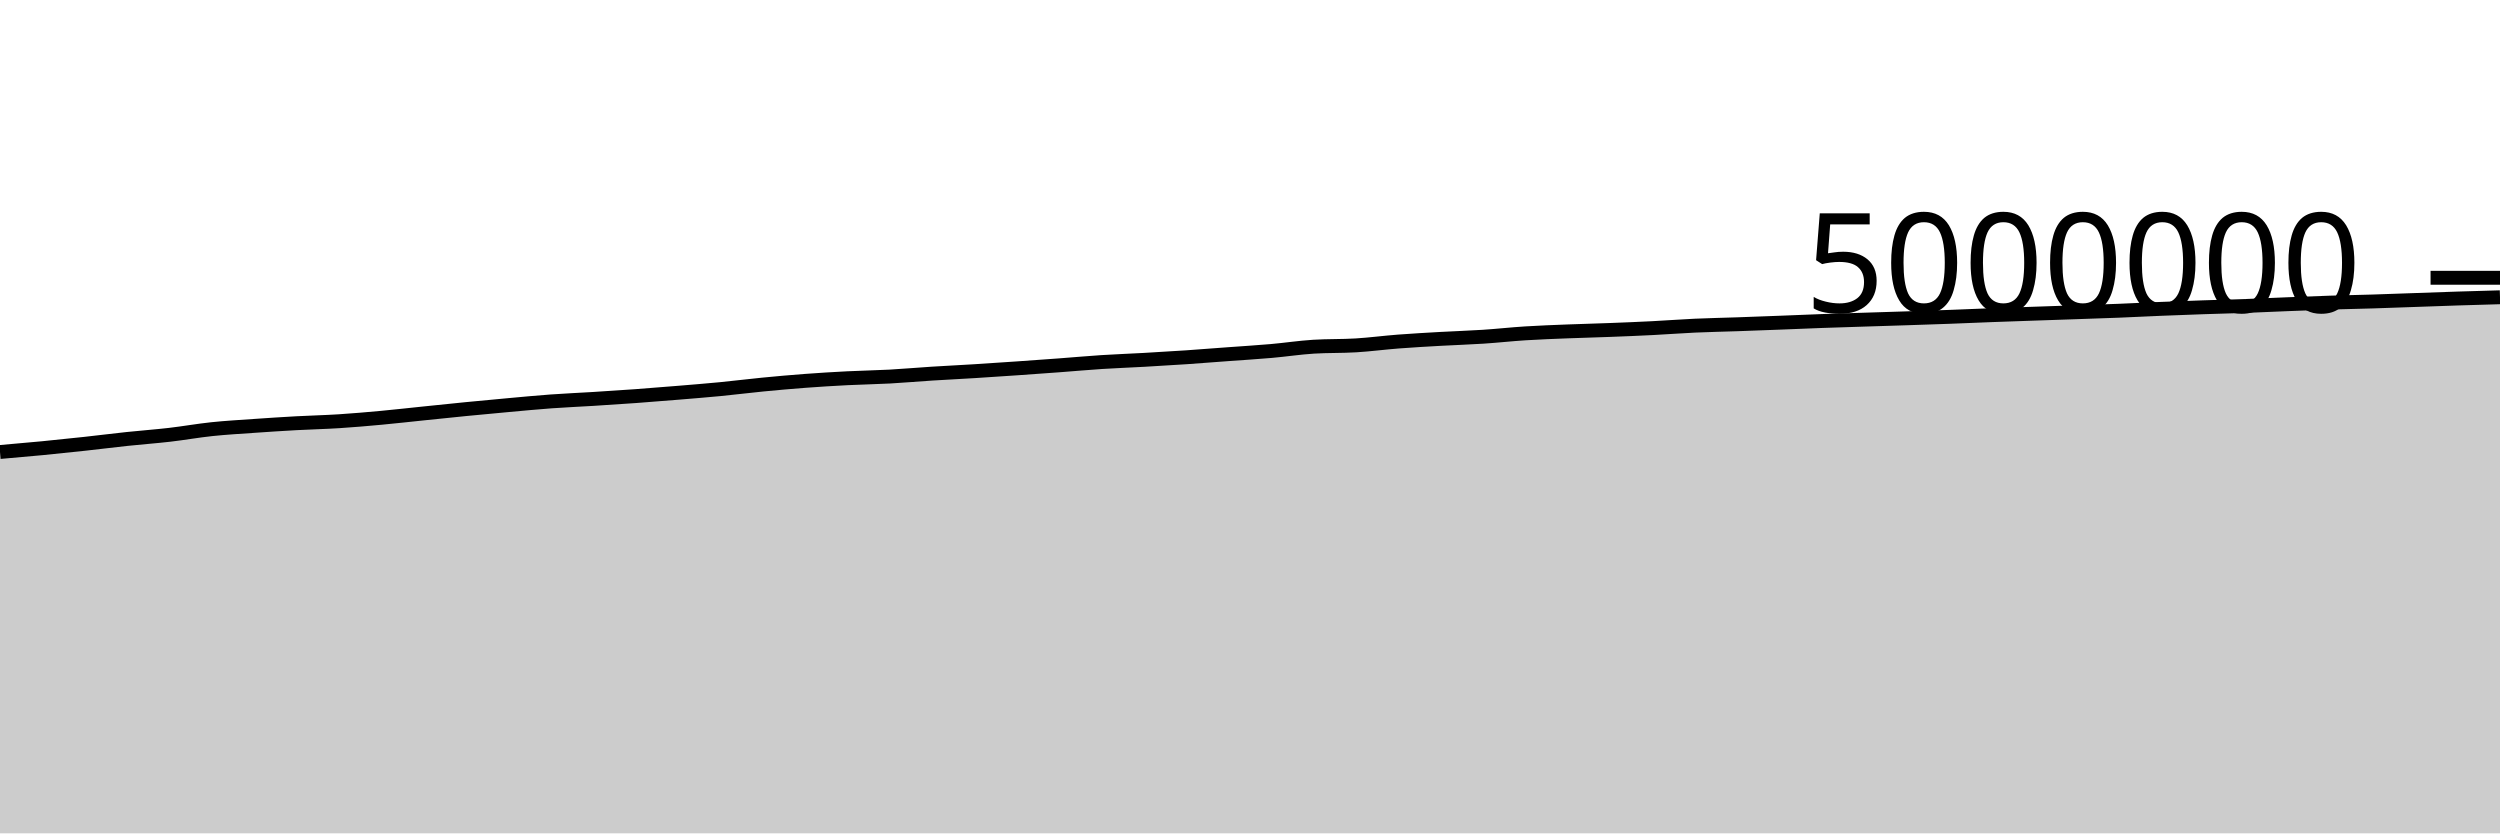
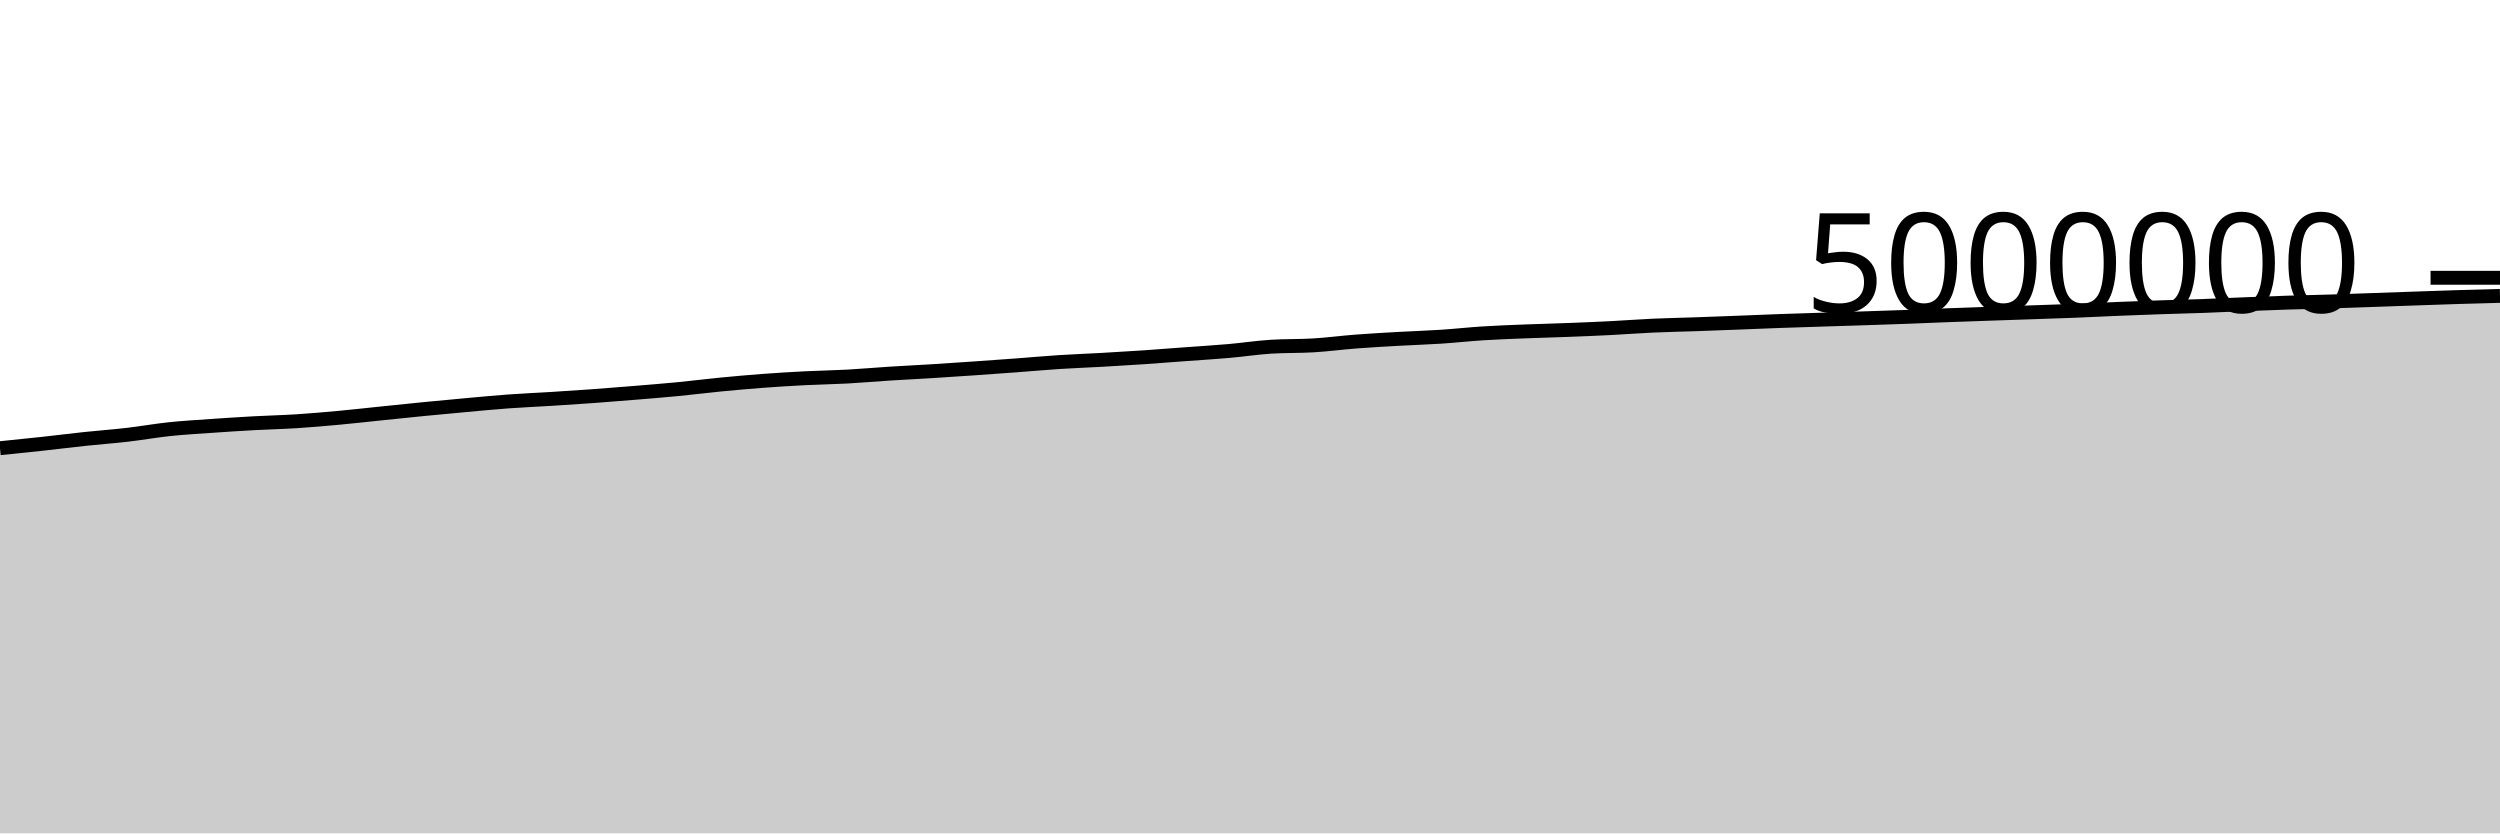
<svg xmlns="http://www.w3.org/2000/svg" viewBox="0 0 180 60">
  <g transform="translate(0,20)">
-     <path class="area" fill="rgba(0, 0, 0, 0.2)" d="M0,12.544C1.017,12.456,2.034,12.368,3.051,12.27C4.068,12.172,5.085,12.065,6.102,11.954C7.119,11.844,8.136,11.713,9.153,11.605C10.169,11.497,11.186,11.424,12.203,11.307C13.22,11.189,14.237,11.006,15.254,10.899C16.271,10.792,17.288,10.736,18.305,10.664C19.322,10.593,20.339,10.527,21.356,10.471C22.373,10.415,23.39,10.394,24.407,10.329C25.424,10.264,26.441,10.175,27.458,10.081C28.475,9.987,29.492,9.87,30.508,9.766C31.525,9.661,32.542,9.554,33.559,9.454C34.576,9.354,35.593,9.259,36.61,9.167C37.627,9.075,38.644,8.977,39.661,8.902C40.678,8.828,41.695,8.786,42.712,8.723C43.729,8.659,44.746,8.594,45.763,8.52C46.78,8.446,47.797,8.364,48.814,8.28C49.831,8.196,50.847,8.115,51.864,8.017C52.881,7.918,53.898,7.788,54.915,7.689C55.932,7.59,56.949,7.499,57.966,7.423C58.983,7.347,60,7.285,61.017,7.233C62.034,7.181,63.051,7.167,64.068,7.112C65.085,7.056,66.102,6.964,67.119,6.9C68.136,6.835,69.153,6.787,70.169,6.724C71.186,6.661,72.203,6.592,73.22,6.522C74.237,6.452,75.254,6.379,76.271,6.303C77.288,6.228,78.305,6.134,79.322,6.068C80.339,6.002,81.356,5.968,82.373,5.91C83.39,5.853,84.407,5.792,85.424,5.723C86.441,5.654,87.458,5.572,88.475,5.497C89.492,5.422,90.508,5.361,91.525,5.272C92.542,5.183,93.559,5.026,94.576,4.962C95.593,4.899,96.61,4.929,97.627,4.867C98.644,4.805,99.661,4.669,100.678,4.591C101.695,4.513,102.712,4.457,103.729,4.399C104.746,4.341,105.763,4.312,106.78,4.245C107.797,4.179,108.814,4.065,109.831,4.001C110.847,3.937,111.864,3.9,112.881,3.86C113.898,3.819,114.915,3.796,115.932,3.757C116.949,3.718,117.966,3.677,118.983,3.625C120,3.574,121.017,3.493,122.034,3.447C123.051,3.401,124.068,3.382,125.085,3.347C126.102,3.311,127.119,3.273,128.136,3.234C129.153,3.195,130.169,3.149,131.186,3.113C132.203,3.076,133.22,3.047,134.237,3.014C135.254,2.982,136.271,2.951,137.288,2.918C138.305,2.885,139.322,2.852,140.339,2.814C141.356,2.776,142.373,2.73,143.39,2.692C144.407,2.654,145.424,2.62,146.441,2.585C147.458,2.55,148.475,2.516,149.492,2.481C150.508,2.446,151.525,2.415,152.542,2.374C153.559,2.334,154.576,2.28,155.593,2.238C156.61,2.196,157.627,2.158,158.644,2.123C159.661,2.088,160.678,2.066,161.695,2.029C162.712,1.992,163.729,1.942,164.746,1.901C165.763,1.861,166.78,1.82,167.797,1.787C168.814,1.754,169.831,1.737,170.847,1.706C171.864,1.674,172.881,1.636,173.898,1.6C174.915,1.565,175.932,1.525,176.949,1.493C177.966,1.46,178.983,1.432,180,1.403L180,40C178.983,40,177.966,40,176.949,40C175.932,40,174.915,40,173.898,40C172.881,40,171.864,40,170.847,40C169.831,40,168.814,40,167.797,40C166.78,40,165.763,40,164.746,40C163.729,40,162.712,40,161.695,40C160.678,40,159.661,40,158.644,40C157.627,40,156.61,40,155.593,40C154.576,40,153.559,40,152.542,40C151.525,40,150.508,40,149.492,40C148.475,40,147.458,40,146.441,40C145.424,40,144.407,40,143.39,40C142.373,40,141.356,40,140.339,40C139.322,40,138.305,40,137.288,40C136.271,40,135.254,40,134.237,40C133.22,40,132.203,40,131.186,40C130.169,40,129.153,40,128.136,40C127.119,40,126.102,40,125.085,40C124.068,40,123.051,40,122.034,40C121.017,40,120,40,118.983,40C117.966,40,116.949,40,115.932,40C114.915,40,113.898,40,112.881,40C111.864,40,110.847,40,109.831,40C108.814,40,107.797,40,106.78,40C105.763,40,104.746,40,103.729,40C102.712,40,101.695,40,100.678,40C99.661,40,98.644,40,97.627,40C96.61,40,95.593,40,94.576,40C93.559,40,92.542,40,91.525,40C90.508,40,89.492,40,88.475,40C87.458,40,86.441,40,85.424,40C84.407,40,83.39,40,82.373,40C81.356,40,80.339,40,79.322,40C78.305,40,77.288,40,76.271,40C75.254,40,74.237,40,73.22,40C72.203,40,71.186,40,70.169,40C69.153,40,68.136,40,67.119,40C66.102,40,65.085,40,64.068,40C63.051,40,62.034,40,61.017,40C60,40,58.983,40,57.966,40C56.949,40,55.932,40,54.915,40C53.898,40,52.881,40,51.864,40C50.847,40,49.831,40,48.814,40C47.797,40,46.78,40,45.763,40C44.746,40,43.729,40,42.712,40C41.695,40,40.678,40,39.661,40C38.644,40,37.627,40,36.61,40C35.593,40,34.576,40,33.559,40C32.542,40,31.525,40,30.508,40C29.492,40,28.475,40,27.458,40C26.441,40,25.424,40,24.407,40C23.39,40,22.373,40,21.356,40C20.339,40,19.322,40,18.305,40C17.288,40,16.271,40,15.254,40C14.237,40,13.22,40,12.203,40C11.186,40,10.169,40,9.153,40C8.136,40,7.119,40,6.102,40C5.085,40,4.068,40,3.051,40C2.034,40,1.017,40,0,40Z" />
-     <path class="line" stroke="black" fill="none" d="M0,12.544C1.017,12.456,2.034,12.368,3.051,12.27C4.068,12.172,5.085,12.065,6.102,11.954C7.119,11.844,8.136,11.713,9.153,11.605C10.169,11.497,11.186,11.424,12.203,11.307C13.22,11.189,14.237,11.006,15.254,10.899C16.271,10.792,17.288,10.736,18.305,10.664C19.322,10.593,20.339,10.527,21.356,10.471C22.373,10.415,23.39,10.394,24.407,10.329C25.424,10.264,26.441,10.175,27.458,10.081C28.475,9.987,29.492,9.87,30.508,9.766C31.525,9.661,32.542,9.554,33.559,9.454C34.576,9.354,35.593,9.259,36.61,9.167C37.627,9.075,38.644,8.977,39.661,8.902C40.678,8.828,41.695,8.786,42.712,8.723C43.729,8.659,44.746,8.594,45.763,8.52C46.78,8.446,47.797,8.364,48.814,8.28C49.831,8.196,50.847,8.115,51.864,8.017C52.881,7.918,53.898,7.788,54.915,7.689C55.932,7.59,56.949,7.499,57.966,7.423C58.983,7.347,60,7.285,61.017,7.233C62.034,7.181,63.051,7.167,64.068,7.112C65.085,7.056,66.102,6.964,67.119,6.9C68.136,6.835,69.153,6.787,70.169,6.724C71.186,6.661,72.203,6.592,73.22,6.522C74.237,6.452,75.254,6.379,76.271,6.303C77.288,6.228,78.305,6.134,79.322,6.068C80.339,6.002,81.356,5.968,82.373,5.91C83.39,5.853,84.407,5.792,85.424,5.723C86.441,5.654,87.458,5.572,88.475,5.497C89.492,5.422,90.508,5.361,91.525,5.272C92.542,5.183,93.559,5.026,94.576,4.962C95.593,4.899,96.61,4.929,97.627,4.867C98.644,4.805,99.661,4.669,100.678,4.591C101.695,4.513,102.712,4.457,103.729,4.399C104.746,4.341,105.763,4.312,106.78,4.245C107.797,4.179,108.814,4.065,109.831,4.001C110.847,3.937,111.864,3.9,112.881,3.86C113.898,3.819,114.915,3.796,115.932,3.757C116.949,3.718,117.966,3.677,118.983,3.625C120,3.574,121.017,3.493,122.034,3.447C123.051,3.401,124.068,3.382,125.085,3.347C126.102,3.311,127.119,3.273,128.136,3.234C129.153,3.195,130.169,3.149,131.186,3.113C132.203,3.076,133.22,3.047,134.237,3.014C135.254,2.982,136.271,2.951,137.288,2.918C138.305,2.885,139.322,2.852,140.339,2.814C141.356,2.776,142.373,2.73,143.39,2.692C144.407,2.654,145.424,2.62,146.441,2.585C147.458,2.55,148.475,2.516,149.492,2.481C150.508,2.446,151.525,2.415,152.542,2.374C153.559,2.334,154.576,2.28,155.593,2.238C156.61,2.196,157.627,2.158,158.644,2.123C159.661,2.088,160.678,2.066,161.695,2.029C162.712,1.992,163.729,1.942,164.746,1.901C165.763,1.861,166.78,1.82,167.797,1.787C168.814,1.754,169.831,1.737,170.847,1.706C171.864,1.674,172.881,1.636,173.898,1.6C174.915,1.565,175.932,1.525,176.949,1.493C177.966,1.46,178.983,1.432,180,1.403" />
+     <path class="area" fill="rgba(0, 0, 0, 0.2)" d="M0,12.27C1.017,12.168,2.034,12.065,3.051,11.954C4.068,11.844,5.085,11.713,6.102,11.605C7.119,11.497,8.136,11.424,9.153,11.307C10.169,11.189,11.186,11.006,12.203,10.899C13.22,10.792,14.237,10.736,15.254,10.664C16.271,10.593,17.288,10.527,18.305,10.471C19.322,10.415,20.339,10.394,21.356,10.329C22.373,10.264,23.39,10.175,24.407,10.081C25.424,9.987,26.441,9.87,27.458,9.766C28.475,9.661,29.492,9.554,30.508,9.454C31.525,9.354,32.542,9.259,33.559,9.167C34.576,9.075,35.593,8.977,36.61,8.902C37.627,8.828,38.644,8.786,39.661,8.723C40.678,8.659,41.695,8.594,42.712,8.52C43.729,8.446,44.746,8.364,45.763,8.28C46.78,8.196,47.797,8.115,48.814,8.017C49.831,7.918,50.847,7.788,51.864,7.689C52.881,7.59,53.898,7.499,54.915,7.423C55.932,7.347,56.949,7.285,57.966,7.233C58.983,7.181,60,7.167,61.017,7.112C62.034,7.056,63.051,6.964,64.068,6.9C65.085,6.835,66.102,6.787,67.119,6.724C68.136,6.661,69.153,6.592,70.169,6.522C71.186,6.452,72.203,6.379,73.22,6.303C74.237,6.228,75.254,6.134,76.271,6.068C77.288,6.002,78.305,5.968,79.322,5.91C80.339,5.853,81.356,5.792,82.373,5.723C83.39,5.654,84.407,5.572,85.424,5.497C86.441,5.422,87.458,5.361,88.475,5.272C89.492,5.183,90.508,5.026,91.525,4.962C92.542,4.899,93.559,4.929,94.576,4.867C95.593,4.805,96.61,4.669,97.627,4.591C98.644,4.513,99.661,4.457,100.678,4.399C101.695,4.341,102.712,4.312,103.729,4.245C104.746,4.179,105.763,4.065,106.78,4.001C107.797,3.937,108.814,3.9,109.831,3.86C110.847,3.819,111.864,3.796,112.881,3.757C113.898,3.718,114.915,3.677,115.932,3.625C116.949,3.574,117.966,3.493,118.983,3.447C120,3.401,121.017,3.382,122.034,3.347C123.051,3.311,124.068,3.273,125.085,3.234C126.102,3.195,127.119,3.149,128.136,3.113C129.153,3.076,130.169,3.047,131.186,3.014C132.203,2.982,133.22,2.951,134.237,2.918C135.254,2.885,136.271,2.852,137.288,2.814C138.305,2.776,139.322,2.73,140.339,2.692C141.356,2.654,142.373,2.62,143.39,2.585C144.407,2.55,145.424,2.516,146.441,2.481C147.458,2.446,148.475,2.415,149.492,2.374C150.508,2.334,151.525,2.28,152.542,2.238C153.559,2.196,154.576,2.158,155.593,2.123C156.61,2.088,157.627,2.066,158.644,2.029C159.661,1.992,160.678,1.942,161.695,1.901C162.712,1.861,163.729,1.82,164.746,1.787C165.763,1.754,166.78,1.737,167.797,1.706C168.814,1.674,169.831,1.636,170.847,1.6C171.864,1.565,172.881,1.528,173.898,1.493C174.915,1.457,175.932,1.42,176.949,1.389C177.966,1.357,178.983,1.331,180,1.304L180,40C178.983,40,177.966,40,176.949,40C175.932,40,174.915,40,173.898,40C172.881,40,171.864,40,170.847,40C169.831,40,168.814,40,167.797,40C166.78,40,165.763,40,164.746,40C163.729,40,162.712,40,161.695,40C160.678,40,159.661,40,158.644,40C157.627,40,156.61,40,155.593,40C154.576,40,153.559,40,152.542,40C151.525,40,150.508,40,149.492,40C148.475,40,147.458,40,146.441,40C145.424,40,144.407,40,143.39,40C142.373,40,141.356,40,140.339,40C139.322,40,138.305,40,137.288,40C136.271,40,135.254,40,134.237,40C133.22,40,132.203,40,131.186,40C130.169,40,129.153,40,128.136,40C127.119,40,126.102,40,125.085,40C124.068,40,123.051,40,122.034,40C121.017,40,120,40,118.983,40C117.966,40,116.949,40,115.932,40C114.915,40,113.898,40,112.881,40C111.864,40,110.847,40,109.831,40C108.814,40,107.797,40,106.78,40C105.763,40,104.746,40,103.729,40C102.712,40,101.695,40,100.678,40C99.661,40,98.644,40,97.627,40C96.61,40,95.593,40,94.576,40C93.559,40,92.542,40,91.525,40C90.508,40,89.492,40,88.475,40C87.458,40,86.441,40,85.424,40C84.407,40,83.39,40,82.373,40C81.356,40,80.339,40,79.322,40C78.305,40,77.288,40,76.271,40C75.254,40,74.237,40,73.22,40C72.203,40,71.186,40,70.169,40C69.153,40,68.136,40,67.119,40C66.102,40,65.085,40,64.068,40C63.051,40,62.034,40,61.017,40C60,40,58.983,40,57.966,40C56.949,40,55.932,40,54.915,40C53.898,40,52.881,40,51.864,40C50.847,40,49.831,40,48.814,40C47.797,40,46.78,40,45.763,40C44.746,40,43.729,40,42.712,40C41.695,40,40.678,40,39.661,40C38.644,40,37.627,40,36.61,40C35.593,40,34.576,40,33.559,40C32.542,40,31.525,40,30.508,40C29.492,40,28.475,40,27.458,40C26.441,40,25.424,40,24.407,40C23.39,40,22.373,40,21.356,40C20.339,40,19.322,40,18.305,40C17.288,40,16.271,40,15.254,40C14.237,40,13.22,40,12.203,40C11.186,40,10.169,40,9.153,40C8.136,40,7.119,40,6.102,40C5.085,40,4.068,40,3.051,40C2.034,40,1.017,40,0,40Z" />
+     <path class="line" stroke="black" fill="none" d="M0,12.27C1.017,12.168,2.034,12.065,3.051,11.954C4.068,11.844,5.085,11.713,6.102,11.605C7.119,11.497,8.136,11.424,9.153,11.307C10.169,11.189,11.186,11.006,12.203,10.899C13.22,10.792,14.237,10.736,15.254,10.664C16.271,10.593,17.288,10.527,18.305,10.471C19.322,10.415,20.339,10.394,21.356,10.329C22.373,10.264,23.39,10.175,24.407,10.081C25.424,9.987,26.441,9.87,27.458,9.766C28.475,9.661,29.492,9.554,30.508,9.454C31.525,9.354,32.542,9.259,33.559,9.167C34.576,9.075,35.593,8.977,36.61,8.902C37.627,8.828,38.644,8.786,39.661,8.723C40.678,8.659,41.695,8.594,42.712,8.52C43.729,8.446,44.746,8.364,45.763,8.28C46.78,8.196,47.797,8.115,48.814,8.017C49.831,7.918,50.847,7.788,51.864,7.689C52.881,7.59,53.898,7.499,54.915,7.423C55.932,7.347,56.949,7.285,57.966,7.233C58.983,7.181,60,7.167,61.017,7.112C62.034,7.056,63.051,6.964,64.068,6.9C65.085,6.835,66.102,6.787,67.119,6.724C68.136,6.661,69.153,6.592,70.169,6.522C71.186,6.452,72.203,6.379,73.22,6.303C74.237,6.228,75.254,6.134,76.271,6.068C77.288,6.002,78.305,5.968,79.322,5.91C80.339,5.853,81.356,5.792,82.373,5.723C83.39,5.654,84.407,5.572,85.424,5.497C86.441,5.422,87.458,5.361,88.475,5.272C89.492,5.183,90.508,5.026,91.525,4.962C92.542,4.899,93.559,4.929,94.576,4.867C95.593,4.805,96.61,4.669,97.627,4.591C98.644,4.513,99.661,4.457,100.678,4.399C101.695,4.341,102.712,4.312,103.729,4.245C104.746,4.179,105.763,4.065,106.78,4.001C107.797,3.937,108.814,3.9,109.831,3.86C110.847,3.819,111.864,3.796,112.881,3.757C113.898,3.718,114.915,3.677,115.932,3.625C116.949,3.574,117.966,3.493,118.983,3.447C120,3.401,121.017,3.382,122.034,3.347C123.051,3.311,124.068,3.273,125.085,3.234C126.102,3.195,127.119,3.149,128.136,3.113C129.153,3.076,130.169,3.047,131.186,3.014C132.203,2.982,133.22,2.951,134.237,2.918C135.254,2.885,136.271,2.852,137.288,2.814C138.305,2.776,139.322,2.73,140.339,2.692C141.356,2.654,142.373,2.62,143.39,2.585C144.407,2.55,145.424,2.516,146.441,2.481C147.458,2.446,148.475,2.415,149.492,2.374C150.508,2.334,151.525,2.28,152.542,2.238C153.559,2.196,154.576,2.158,155.593,2.123C156.61,2.088,157.627,2.066,158.644,2.029C159.661,1.992,160.678,1.942,161.695,1.901C162.712,1.861,163.729,1.82,164.746,1.787C165.763,1.754,166.78,1.737,167.797,1.706C168.814,1.674,169.831,1.636,170.847,1.6C171.864,1.565,172.881,1.528,173.898,1.493C174.915,1.457,175.932,1.42,176.949,1.389C177.966,1.357,178.983,1.331,180,1.304" />
    <path class="axis-ceiling" stroke-width="1" stroke="black" fill="none" d="M175,0L180,0" />
    <text class="axis-ceiling-label" font-family="sans-serif" text-anchor="end" font-size="10px" x="170" y="2.5">5000000</text>
  </g>
</svg>
